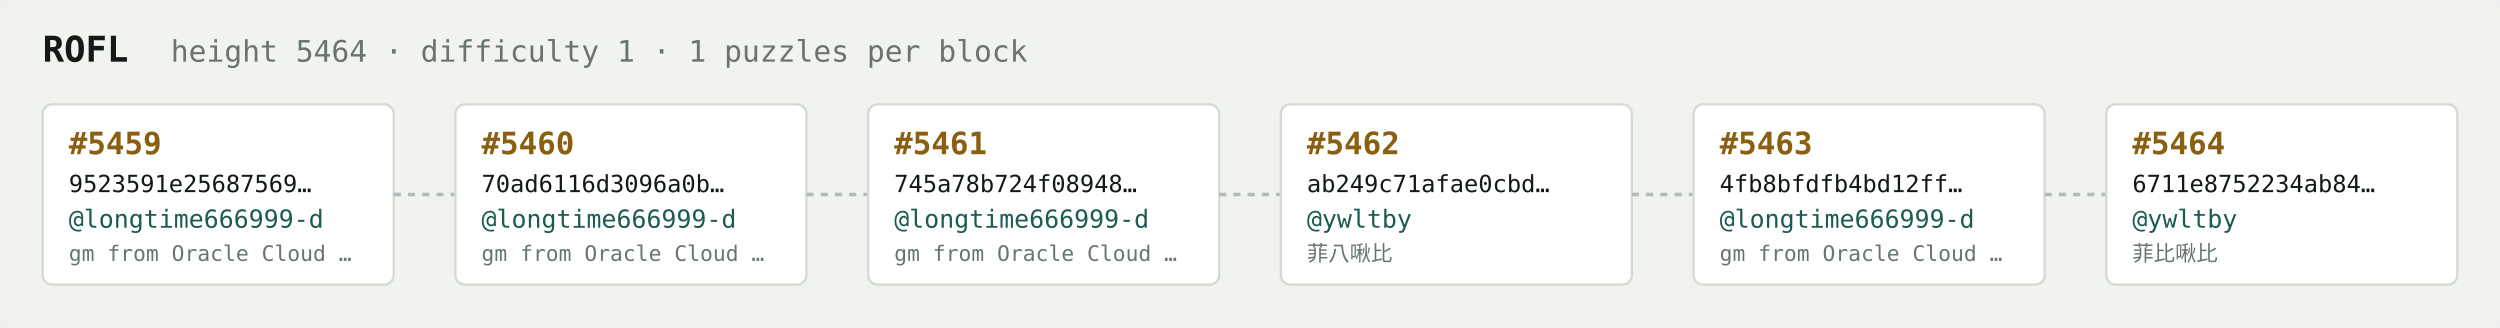
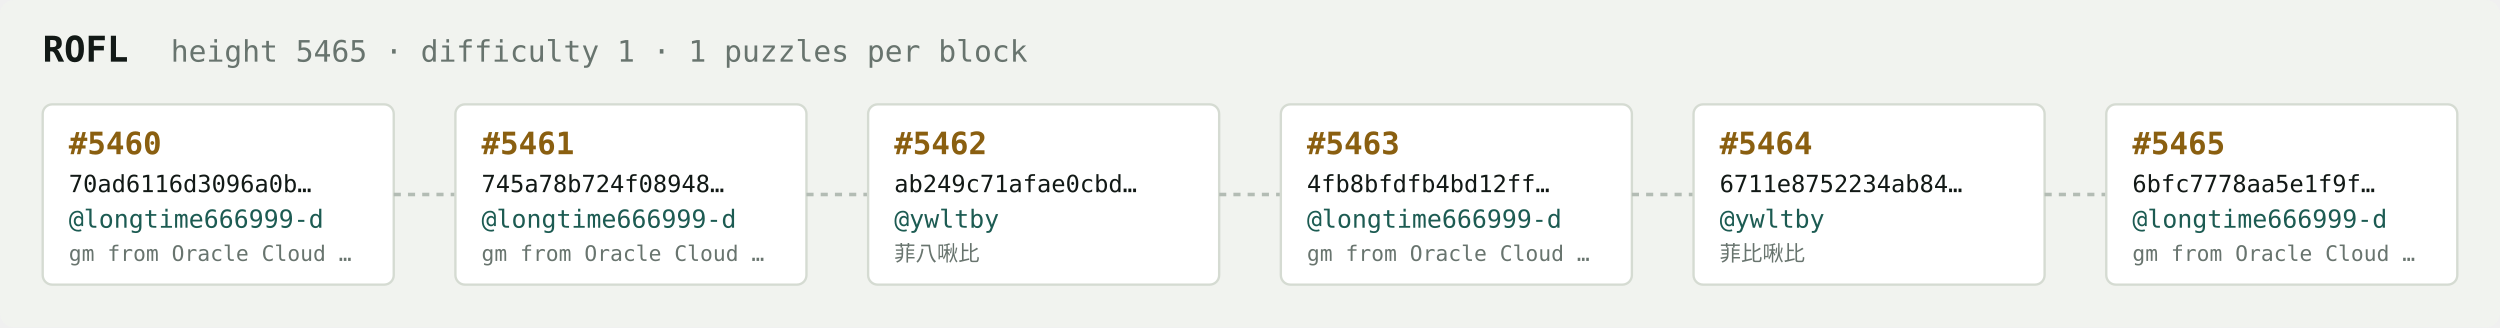
<svg xmlns="http://www.w3.org/2000/svg" width="1054" height="138" viewBox="0 0 1054 138" font-family="ui-monospace,SFMono-Regular,Menlo,monospace">
  <rect fill="#f1f3ef" width="1054" height="138" rx="6" />
  <text x="18" y="26" fill="#121916" font-size="15" font-weight="700">ROFL</text>
-   <text x="72" y="26" fill="#68746e" font-size="12.5">height 5464 · difficulty 1 · 1 puzzles per block</text>
+   <text x="72" y="26" fill="#68746e" font-size="12.5">height 5465 · difficulty 1 · 1 puzzles per block</text>
  <rect x="18" y="44" width="148" height="76" rx="4" fill="#ffffff" stroke="#d5dbd2" stroke-width="1" />
-   <text x="29" y="65" fill="#8a5f10" font-size="13" font-weight="700">#5459</text>
-   <text x="29" y="81" fill="#121916" font-size="10">9523591e25687569…</text>
+   <text x="29" y="65" fill="#8a5f10" font-size="13" font-weight="700">#5460</text>
+   <text x="29" y="81" fill="#121916" font-size="10">70ad6116d3096a0b…</text>
  <text x="29" y="96" fill="#1c5b52" font-size="10.5">@longtime666999-d</text>
  <text x="29" y="110" fill="#68746e" font-size="9">gm from Oracle Cloud …</text>
  <line x1="166" y1="82.0" x2="192" y2="82.0" stroke="#b3bcb4" stroke-width="1.5" stroke-dasharray="3 3" />
  <rect x="192" y="44" width="148" height="76" rx="4" fill="#ffffff" stroke="#d5dbd2" stroke-width="1" />
-   <text x="203" y="65" fill="#8a5f10" font-size="13" font-weight="700">#5460</text>
-   <text x="203" y="81" fill="#121916" font-size="10">70ad6116d3096a0b…</text>
+   <text x="203" y="65" fill="#8a5f10" font-size="13" font-weight="700">#5461</text>
+   <text x="203" y="81" fill="#121916" font-size="10">745a78b724f08948…</text>
  <text x="203" y="96" fill="#1c5b52" font-size="10.5">@longtime666999-d</text>
  <text x="203" y="110" fill="#68746e" font-size="9">gm from Oracle Cloud …</text>
  <line x1="340" y1="82.0" x2="366" y2="82.0" stroke="#b3bcb4" stroke-width="1.5" stroke-dasharray="3 3" />
  <rect x="366" y="44" width="148" height="76" rx="4" fill="#ffffff" stroke="#d5dbd2" stroke-width="1" />
-   <text x="377" y="65" fill="#8a5f10" font-size="13" font-weight="700">#5461</text>
-   <text x="377" y="81" fill="#121916" font-size="10">745a78b724f08948…</text>
-   <text x="377" y="96" fill="#1c5b52" font-size="10.5">@longtime666999-d</text>
-   <text x="377" y="110" fill="#68746e" font-size="9">gm from Oracle Cloud …</text>
+   <text x="377" y="65" fill="#8a5f10" font-size="13" font-weight="700">#5462</text>
+   <text x="377" y="81" fill="#121916" font-size="10">ab249c71afae0cbd…</text>
+   <text x="377" y="96" fill="#1c5b52" font-size="10.5">@ywltby</text>
+   <text x="377" y="110" fill="#68746e" font-size="9">菲八啾比</text>
  <line x1="514" y1="82.0" x2="540" y2="82.0" stroke="#b3bcb4" stroke-width="1.5" stroke-dasharray="3 3" />
  <rect x="540" y="44" width="148" height="76" rx="4" fill="#ffffff" stroke="#d5dbd2" stroke-width="1" />
-   <text x="551" y="65" fill="#8a5f10" font-size="13" font-weight="700">#5462</text>
-   <text x="551" y="81" fill="#121916" font-size="10">ab249c71afae0cbd…</text>
-   <text x="551" y="96" fill="#1c5b52" font-size="10.5">@ywltby</text>
-   <text x="551" y="110" fill="#68746e" font-size="9">菲八啾比</text>
+   <text x="551" y="65" fill="#8a5f10" font-size="13" font-weight="700">#5463</text>
+   <text x="551" y="81" fill="#121916" font-size="10">4fb8bfdfb4bd12ff…</text>
+   <text x="551" y="96" fill="#1c5b52" font-size="10.5">@longtime666999-d</text>
+   <text x="551" y="110" fill="#68746e" font-size="9">gm from Oracle Cloud …</text>
  <line x1="688" y1="82.0" x2="714" y2="82.0" stroke="#b3bcb4" stroke-width="1.5" stroke-dasharray="3 3" />
  <rect x="714" y="44" width="148" height="76" rx="4" fill="#ffffff" stroke="#d5dbd2" stroke-width="1" />
-   <text x="725" y="65" fill="#8a5f10" font-size="13" font-weight="700">#5463</text>
-   <text x="725" y="81" fill="#121916" font-size="10">4fb8bfdfb4bd12ff…</text>
-   <text x="725" y="96" fill="#1c5b52" font-size="10.5">@longtime666999-d</text>
-   <text x="725" y="110" fill="#68746e" font-size="9">gm from Oracle Cloud …</text>
+   <text x="725" y="65" fill="#8a5f10" font-size="13" font-weight="700">#5464</text>
+   <text x="725" y="81" fill="#121916" font-size="10">6711e8752234ab84…</text>
+   <text x="725" y="96" fill="#1c5b52" font-size="10.5">@ywltby</text>
+   <text x="725" y="110" fill="#68746e" font-size="9">菲比啾比</text>
  <line x1="862" y1="82.0" x2="888" y2="82.0" stroke="#b3bcb4" stroke-width="1.5" stroke-dasharray="3 3" />
  <rect x="888" y="44" width="148" height="76" rx="4" fill="#ffffff" stroke="#d5dbd2" stroke-width="1" />
-   <text x="899" y="65" fill="#8a5f10" font-size="13" font-weight="700">#5464</text>
-   <text x="899" y="81" fill="#121916" font-size="10">6711e8752234ab84…</text>
-   <text x="899" y="96" fill="#1c5b52" font-size="10.5">@ywltby</text>
-   <text x="899" y="110" fill="#68746e" font-size="9">菲比啾比</text>
+   <text x="899" y="65" fill="#8a5f10" font-size="13" font-weight="700">#5465</text>
+   <text x="899" y="81" fill="#121916" font-size="10">6bfc7778aa5e1f9f…</text>
+   <text x="899" y="96" fill="#1c5b52" font-size="10.5">@longtime666999-d</text>
+   <text x="899" y="110" fill="#68746e" font-size="9">gm from Oracle Cloud …</text>
</svg>
